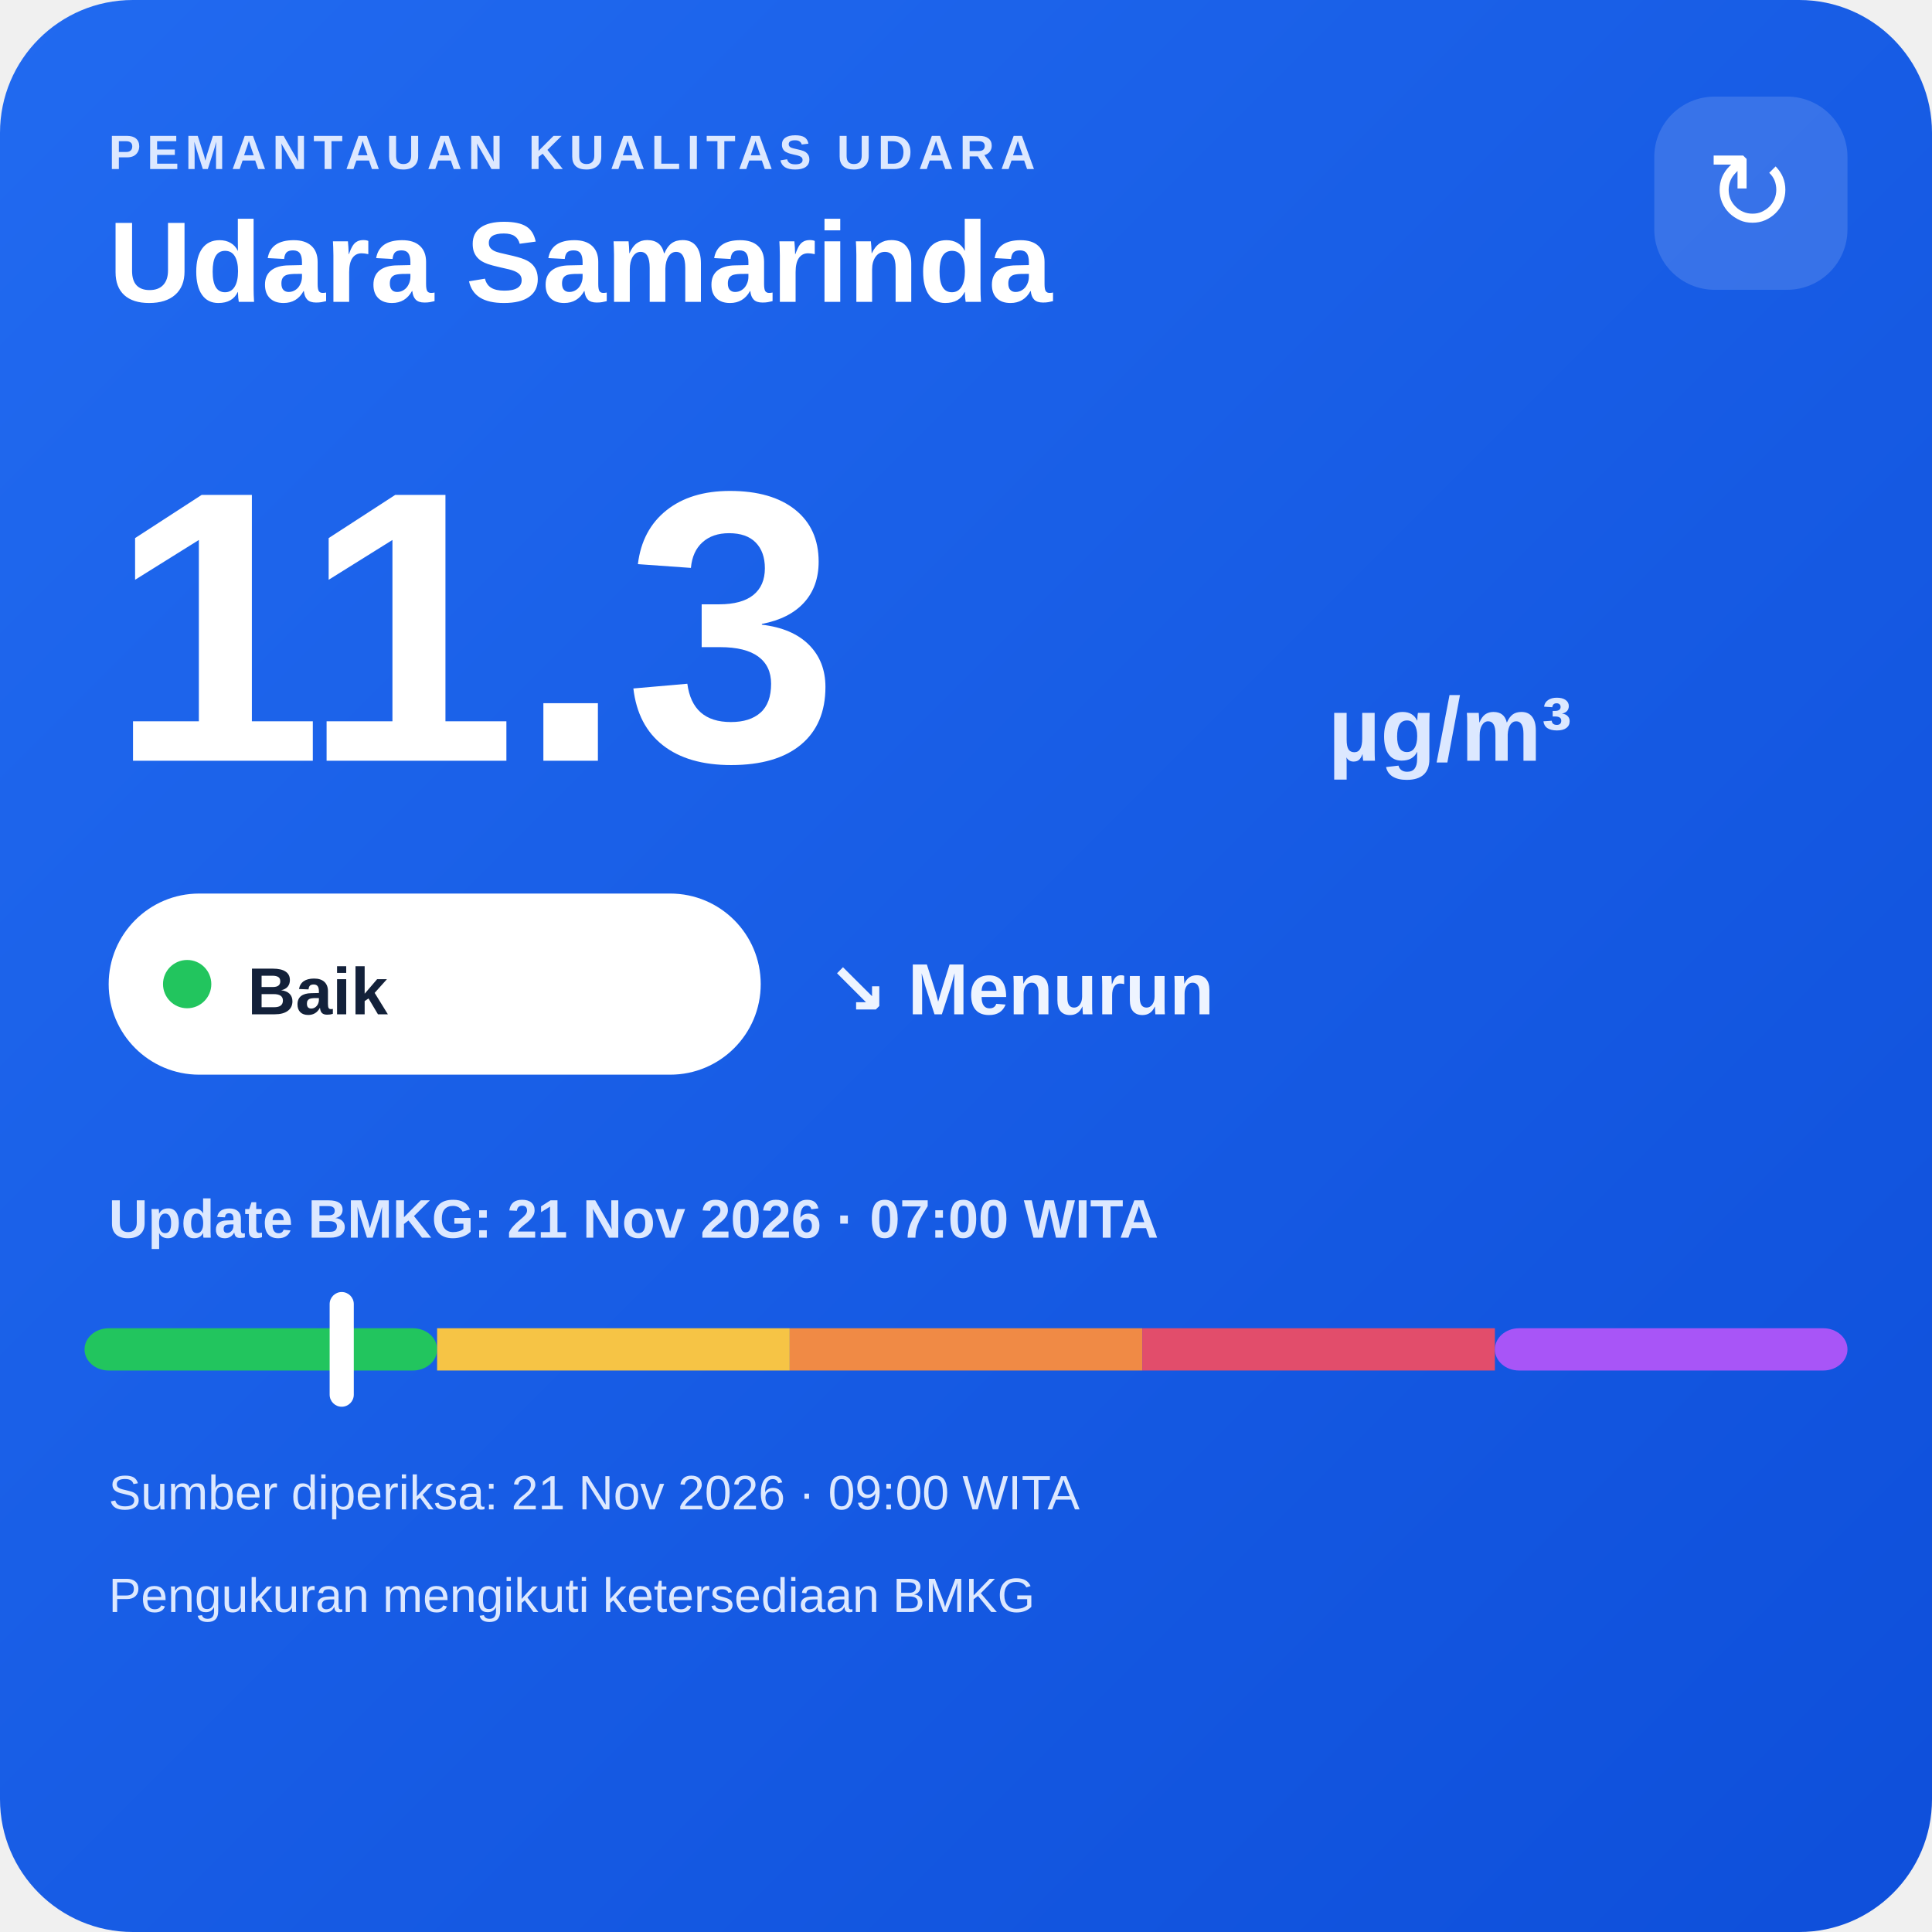
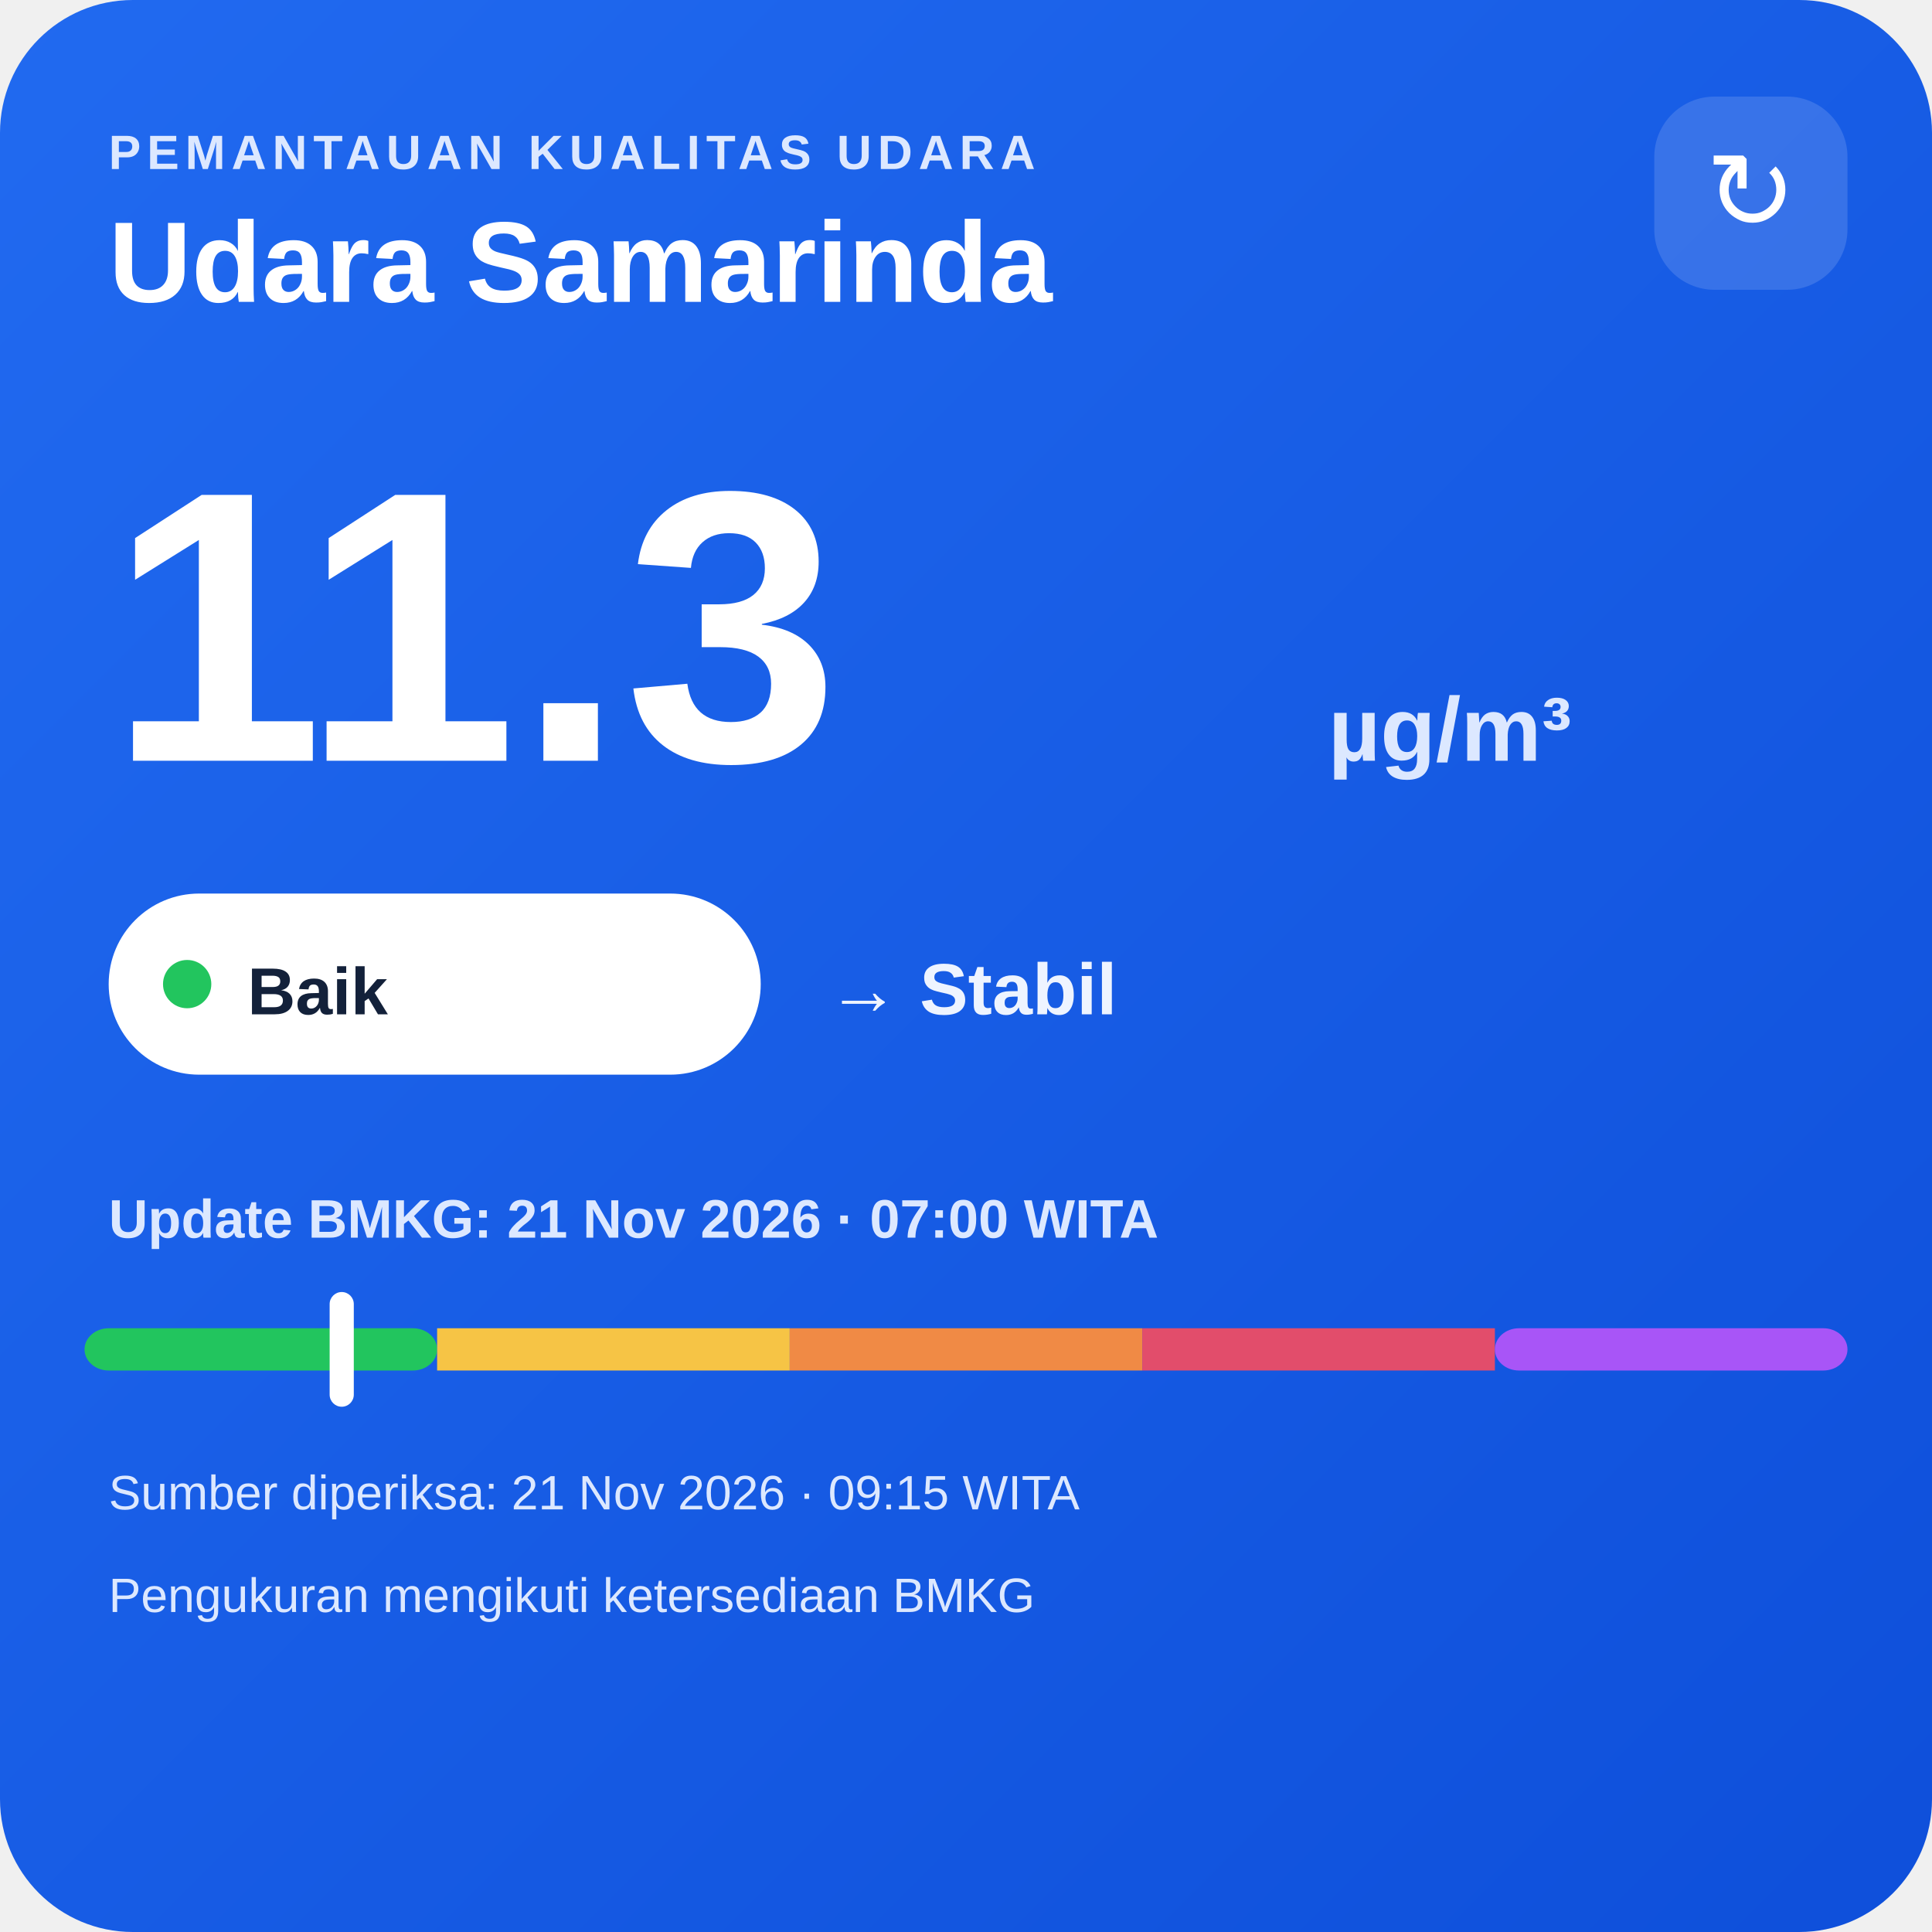
<svg xmlns="http://www.w3.org/2000/svg" width="320" height="320" viewBox="0 0 320 320">
  <defs>
    <linearGradient id="bg" x1="0" y1="0" x2="1" y2="1">
      <stop offset="0" stop-color="#216af0" />
      <stop offset="1" stop-color="#0e4fda" />
    </linearGradient>
  </defs>
  <rect width="320" height="320" rx="22" fill="url(#bg)" />
  <text x="18" y="28" fill="#dce8ff" font-family="Arial,sans-serif" font-size="8" font-weight="700" letter-spacing="1">PEMANTAUAN KUALITAS UDARA</text>
  <text x="18" y="50" fill="#ffffff" font-family="Arial,sans-serif" font-size="19" font-weight="700">Udara Samarinda</text>
  <rect x="274" y="16" width="32" height="32" rx="10" fill="#ffffff" fill-opacity=".14" />
  <text x="290" y="38" text-anchor="middle" fill="#ffffff" font-family="Arial,sans-serif" font-size="18">↻</text>
  <text x="18" y="126" fill="#ffffff" font-family="Arial,sans-serif" font-size="64" font-weight="800">11.3</text>
  <text x="220" y="126" fill="#dce8ff" font-family="Arial,sans-serif" font-size="15" font-weight="700">µg/m³</text>
  <rect x="18" y="148" width="108" height="30" rx="15" fill="#ffffff" />
  <circle cx="31" cy="163" r="4" fill="#22c55e" />
  <text x="41" y="168" fill="#13213a" font-family="Arial,sans-serif" font-size="11" font-weight="700">Baik</text>
-   <text x="137" y="168" fill="#eef4ff" font-family="Arial,sans-serif" font-size="12" font-weight="700">↘ Menurun</text>
+   <text x="137" y="168" fill="#eef4ff" font-family="Arial,sans-serif" font-size="12" font-weight="700">→ Stabil</text>
  <text x="18" y="205" fill="#dce8ff" font-family="Arial,sans-serif" font-size="9" font-weight="700">Update BMKG: 21 Nov 2026 · 07:00 WITA</text>
  <rect x="14" y="220" width="58.4" height="7" rx="4" fill="#22c55e" />
  <rect x="72.4" y="220" width="58.4" height="7" fill="#f6c445" />
  <rect x="130.8" y="220" width="58.4" height="7" fill="#f08a45" />
  <rect x="189.2" y="220" width="58.4" height="7" fill="#e24d6b" />
  <rect x="247.6" y="220" width="58.4" height="7" rx="4" fill="#a855f7" />
  <rect x="54.6" y="214" width="4" height="19" rx="2" fill="#ffffff" />
-   <text x="18" y="250" fill="#dce8ff" font-family="Arial,sans-serif" font-size="8">Sumber diperiksa: 21 Nov 2026 · 09:00 WITA</text>
+   <text x="18" y="250" fill="#dce8ff" font-family="Arial,sans-serif" font-size="8">Sumber diperiksa: 21 Nov 2026 · 09:15 WITA</text>
  <text x="18" y="267" fill="#dce8ff" font-family="Arial,sans-serif" font-size="8">Pengukuran mengikuti ketersediaan BMKG</text>
</svg>
